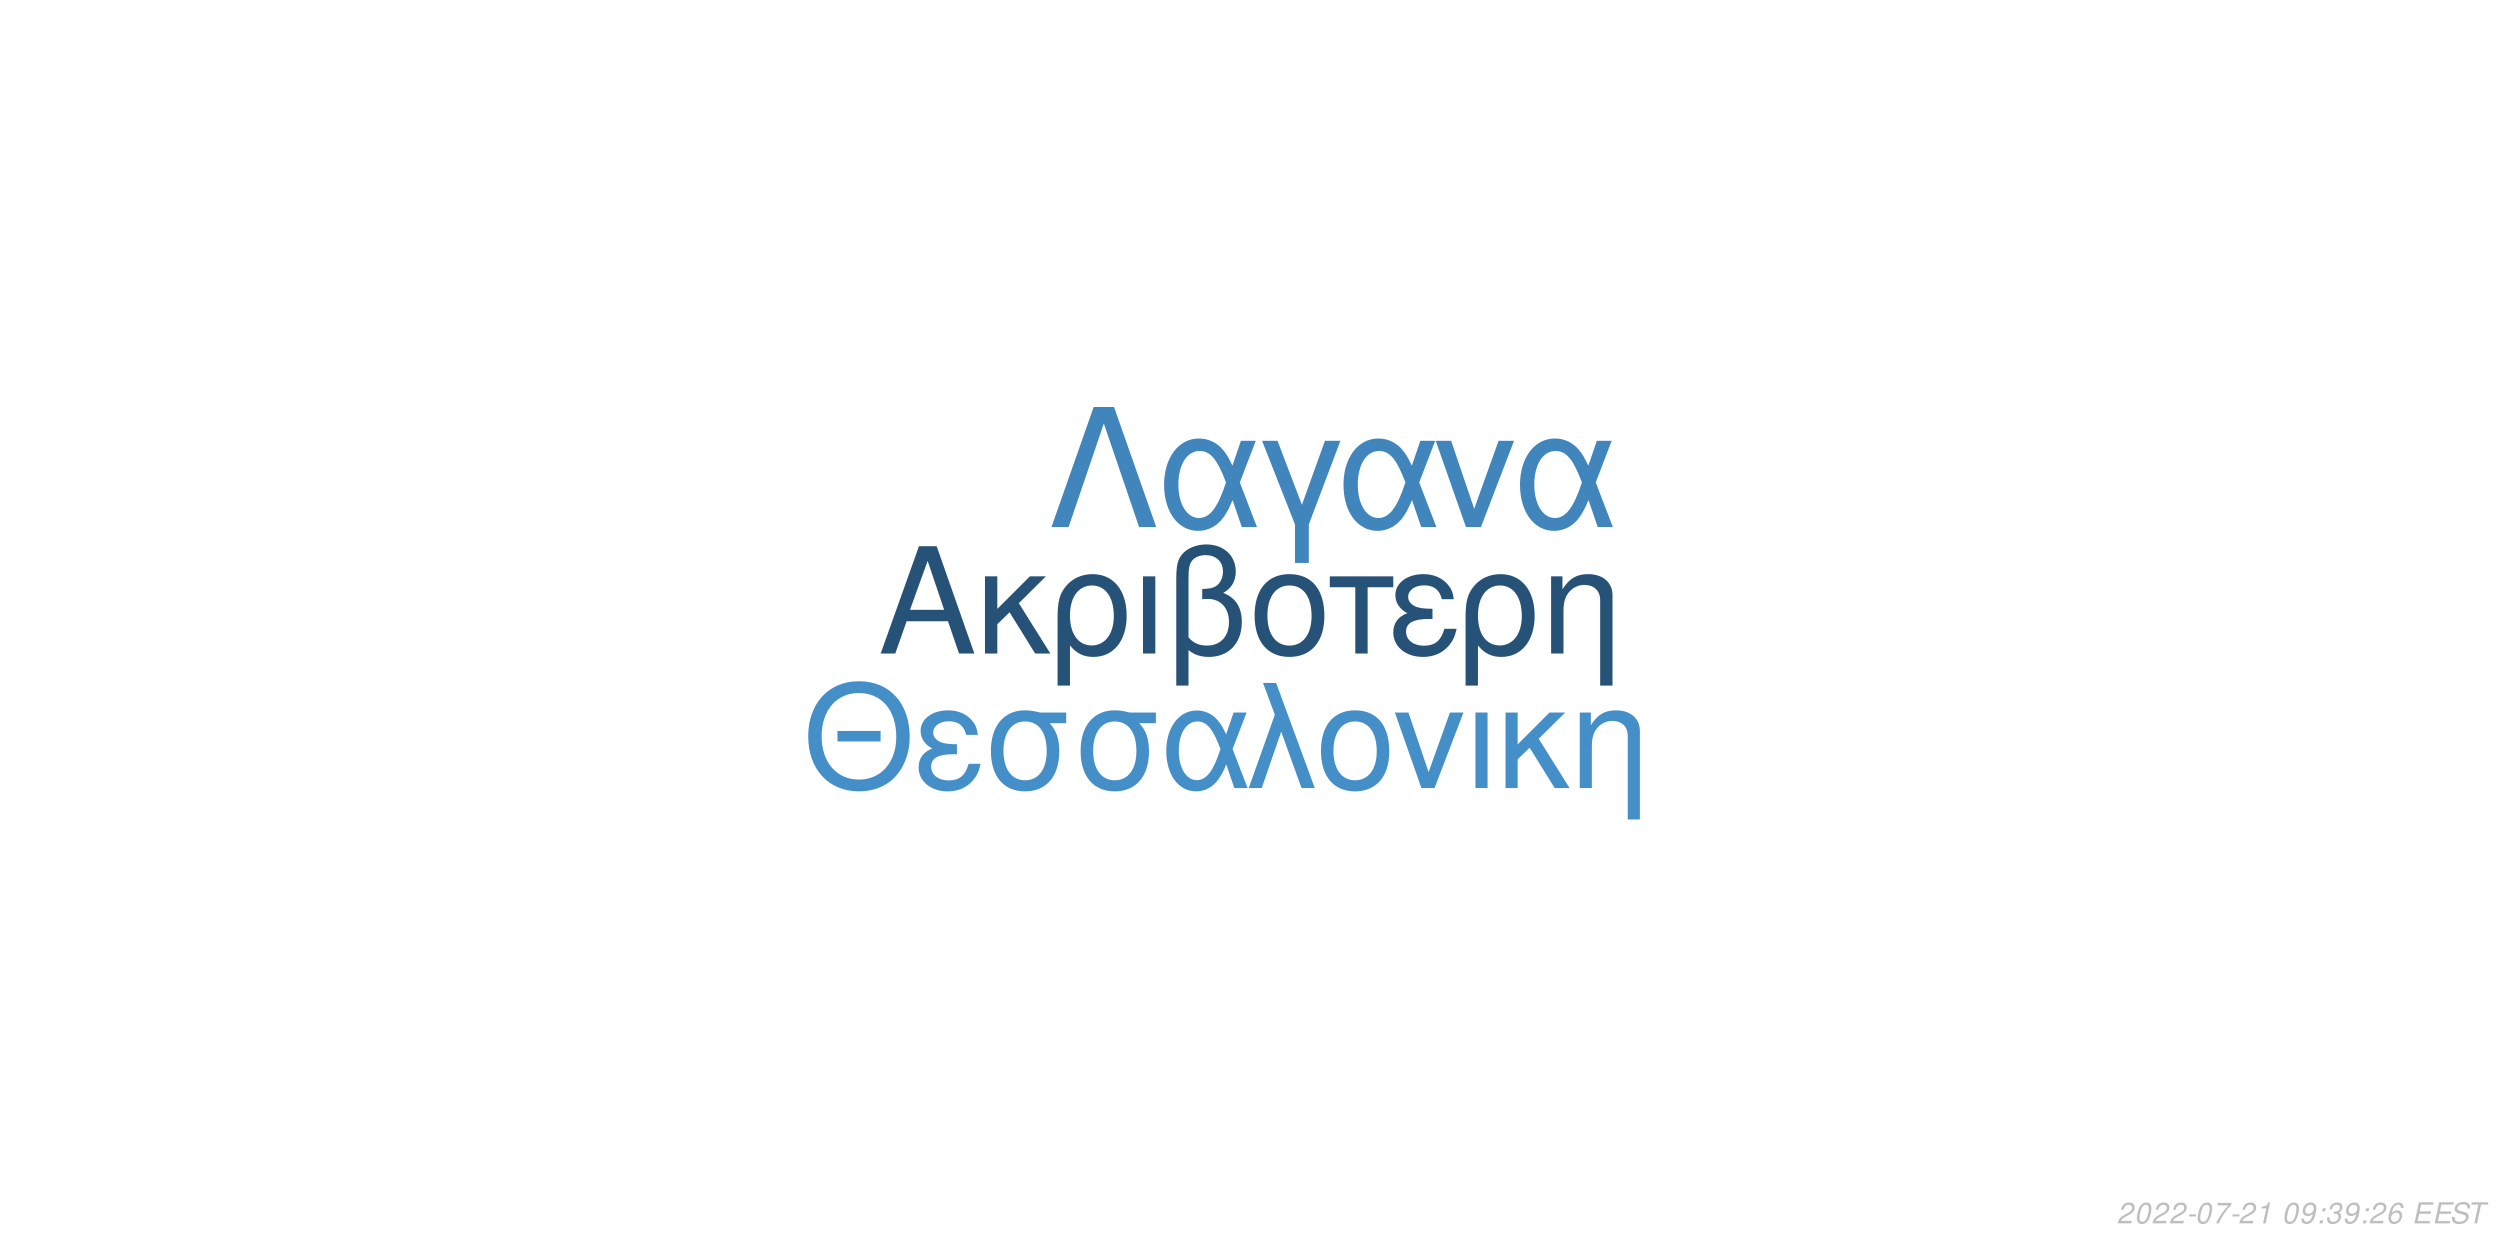
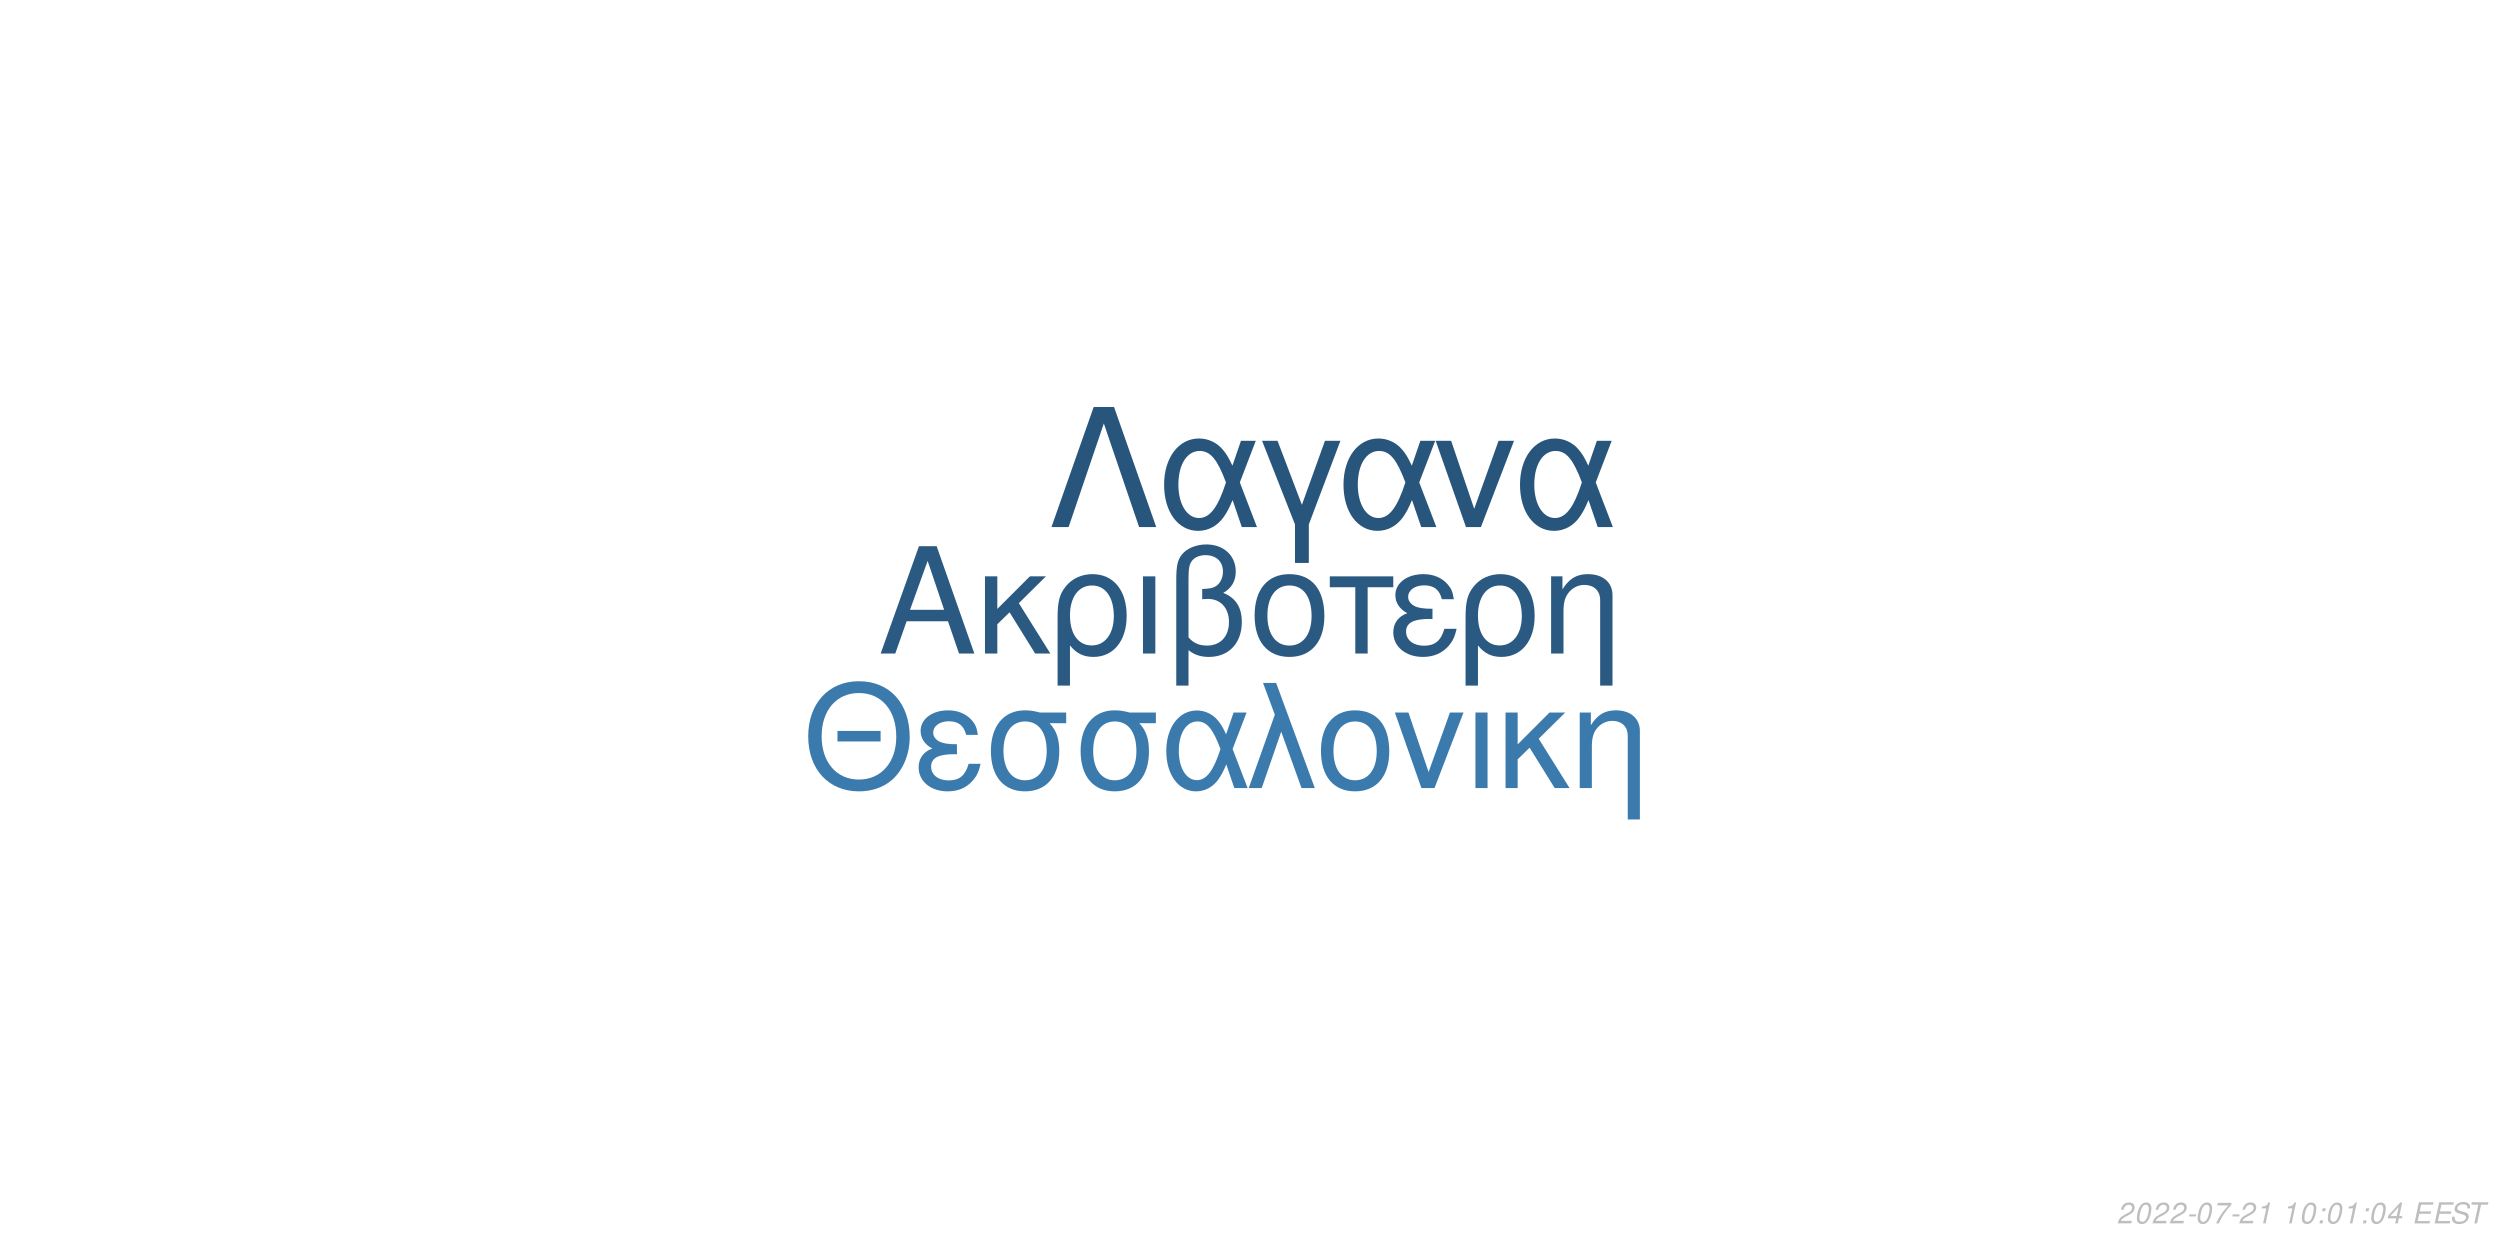
<svg xmlns="http://www.w3.org/2000/svg" xmlns:xlink="http://www.w3.org/1999/xlink" width="864pt" height="432pt" viewBox="0 0 864 432" version="1.1">
  <defs>
    <g>
      <symbol overflow="visible" id="glyph0-0">
        <path style="stroke:none;" d="" />
      </symbol>
      <symbol overflow="visible" id="glyph0-1">
        <path style="stroke:none;" d="M 24.125 -11.141 L 27.938 0 L 33.234 0 L 20.203 -37.094 L 14.094 -37.094 L 0.859 0 L 5.906 0 L 9.828 -11.141 Z M 22.797 -15.109 L 11 -15.109 L 17.094 -32.016 Z M 22.797 -15.109 " />
      </symbol>
      <symbol overflow="visible" id="glyph0-2">
        <path style="stroke:none;" d="M 7.172 -15.422 L 7.172 -26.672 L 2.906 -26.672 L 2.906 0 L 7.172 0 L 7.172 -10.125 L 11.406 -14.25 L 20.25 0 L 25.5 0 L 14.609 -17.406 L 23.969 -26.672 L 18.422 -26.672 Z M 7.172 -15.422 " />
      </symbol>
      <symbol overflow="visible" id="glyph0-3">
        <path style="stroke:none;" d="M 3 11.094 L 7.281 11.094 L 7.281 -2.797 C 9.516 -0.047 11.953 1.172 15.375 1.172 C 22.344 1.172 26.875 -4.422 26.875 -13.031 C 26.875 -21.891 22.297 -27.438 15.062 -27.438 C 11.297 -27.438 7.984 -25.906 5.797 -23.156 C 3.672 -20.516 3 -17.969 3 -12.359 Z M 14.906 -23.516 C 19.547 -23.516 22.438 -19.438 22.438 -12.922 C 22.438 -6.812 19.391 -2.797 14.812 -2.797 C 10.172 -2.797 7.281 -6.766 7.281 -13.125 C 7.281 -19.484 10.234 -23.516 14.906 -23.516 Z M 14.906 -23.516 " />
      </symbol>
      <symbol overflow="visible" id="glyph0-4">
        <path style="stroke:none;" d="M 3.516 0 L 7.781 0 L 7.781 -26.672 L 3.516 -26.672 Z M 3.516 0 " />
      </symbol>
      <symbol overflow="visible" id="glyph0-5">
        <path style="stroke:none;" d="M 4.016 11.094 L 8.25 11.094 L 8.25 -1.172 C 10.172 0.406 12.422 1.172 15.312 1.172 C 22.188 1.172 26.672 -3.609 26.672 -10.891 C 26.672 -15.984 24.578 -19.234 20.25 -20.969 C 23.109 -22.547 24.578 -25.031 24.578 -28.344 C 24.578 -33.844 20.406 -37.703 14.453 -37.703 C 10.938 -37.703 7.734 -36.391 6 -34.25 C 4.484 -32.422 4.016 -30.328 4.016 -25.391 Z M 8.25 -25.656 C 8.25 -29.359 8.5 -30.844 9.469 -32.062 C 10.375 -33.281 12.156 -34 14.094 -34 C 17.812 -34 20.156 -31.812 20.156 -28.297 C 20.156 -25.953 18.984 -23.812 17.297 -23.047 C 16.281 -22.547 15.469 -22.438 12.984 -22.297 L 12.984 -18.781 C 13.734 -18.828 14.344 -18.875 14.969 -18.875 C 19.344 -18.875 22.234 -15.719 22.234 -10.891 C 22.234 -5.906 19.281 -2.75 14.656 -2.75 C 11.953 -2.75 9.922 -3.609 8.25 -5.594 Z M 8.25 -25.656 " />
      </symbol>
      <symbol overflow="visible" id="glyph0-6">
        <path style="stroke:none;" d="M 14.094 -27.438 C 6.562 -27.438 2.094 -22.094 2.094 -13.125 C 2.094 -4.125 6.562 1.172 14.141 1.172 C 21.672 1.172 26.203 -4.172 26.203 -12.922 C 26.203 -22.188 21.828 -27.438 14.094 -27.438 Z M 14.141 -23.516 C 18.938 -23.516 21.781 -19.594 21.781 -12.984 C 21.781 -6.672 18.828 -2.75 14.141 -2.75 C 9.422 -2.75 6.516 -6.672 6.516 -13.125 C 6.516 -19.594 9.422 -23.516 14.141 -23.516 Z M 14.141 -23.516 " />
      </symbol>
      <symbol overflow="visible" id="glyph0-7">
        <path style="stroke:none;" d="M 7.891 0 L 12.156 0 L 12.156 -22.906 L 21.016 -22.906 L 21.016 -26.672 L -0.922 -26.672 L -0.922 -22.906 L 7.891 -22.906 Z M 7.891 0 " />
      </symbol>
      <symbol overflow="visible" id="glyph0-8">
        <path style="stroke:none;" d="M 14.562 -15.469 C 11.344 -15.469 9.562 -15.781 8.297 -16.438 C 6.922 -17.203 6.156 -18.328 6.156 -19.547 C 6.156 -21.891 8.453 -23.562 11.656 -23.562 C 15.062 -23.562 16.953 -22.094 17.812 -18.781 L 21.938 -18.781 C 21.578 -21.266 21.062 -22.5 19.797 -23.922 C 17.812 -26.203 14.906 -27.438 11.453 -27.438 C 5.797 -27.438 1.734 -24.375 1.734 -20.203 C 1.734 -17.609 3.156 -15.375 5.859 -13.938 C 2.797 -12.875 1.016 -10.484 1.016 -7.328 C 1.016 -2.391 5.297 1.172 11.25 1.172 C 14.969 1.172 17.906 -0.109 20.156 -2.641 C 21.578 -4.328 22.297 -5.797 22.906 -8.547 L 18.672 -8.547 C 17.5 -4.422 15.422 -2.703 11.609 -2.703 C 7.938 -2.703 5.438 -4.688 5.438 -7.578 C 5.438 -10.578 7.938 -11.953 13.484 -11.953 C 13.641 -11.953 14.094 -11.953 14.562 -11.906 Z M 14.562 -15.469 " />
      </symbol>
      <symbol overflow="visible" id="glyph0-9">
        <path style="stroke:none;" d="M 3.562 -26.672 L 3.562 0 L 7.844 0 L 7.844 -14.703 C 7.844 -17.906 8.5 -19.891 10.031 -21.531 C 11.406 -22.953 13.188 -23.719 15.062 -23.719 C 18.375 -23.719 20.516 -21.672 20.516 -18.469 L 20.516 11.094 L 24.781 11.094 L 24.781 -20.156 C 24.781 -24.578 21.469 -27.438 16.328 -27.438 C 12.359 -27.438 9.828 -25.906 7.484 -22.188 L 7.484 -26.672 Z M 3.562 -26.672 " />
      </symbol>
      <symbol overflow="visible" id="glyph1-0">
        <path style="stroke:none;" d="" />
      </symbol>
      <symbol overflow="visible" id="glyph1-1">
        <path style="stroke:none;" d="M 26.859 -19.734 L 11.953 -19.734 L 11.953 -16.094 L 26.859 -16.094 Z M 19.328 -36.922 C 8.922 -36.922 1.844 -29.25 1.844 -17.891 C 1.844 -6.484 8.875 1.141 19.391 1.141 C 23.812 1.141 27.703 -0.203 30.641 -2.688 C 34.578 -6.031 36.922 -11.656 36.922 -17.594 C 36.922 -29.297 30 -36.922 19.328 -36.922 Z M 19.328 -32.844 C 27.203 -32.844 32.281 -26.906 32.281 -17.688 C 32.281 -8.922 27.062 -2.938 19.391 -2.938 C 11.609 -2.938 6.484 -8.922 6.484 -17.891 C 6.484 -26.859 11.609 -32.844 19.328 -32.844 Z M 19.328 -32.844 " />
      </symbol>
      <symbol overflow="visible" id="glyph1-2">
        <path style="stroke:none;" d="M 14.25 -15.141 C 11.109 -15.141 9.375 -15.453 8.125 -16.094 C 6.781 -16.844 6.031 -17.938 6.031 -19.141 C 6.031 -21.422 8.266 -23.078 11.406 -23.078 C 14.75 -23.078 16.594 -21.625 17.438 -18.391 L 21.469 -18.391 C 21.125 -20.828 20.625 -22.031 19.391 -23.422 C 17.438 -25.656 14.594 -26.859 11.219 -26.859 C 5.688 -26.859 1.688 -23.875 1.688 -19.781 C 1.688 -17.234 3.094 -15.047 5.734 -13.656 C 2.734 -12.609 1 -10.266 1 -7.172 C 1 -2.344 5.188 1.141 11.016 1.141 C 14.656 1.141 17.547 -0.094 19.734 -2.594 C 21.125 -4.234 21.828 -5.688 22.422 -8.375 L 18.281 -8.375 C 17.141 -4.328 15.094 -2.641 11.359 -2.641 C 7.766 -2.641 5.328 -4.578 5.328 -7.422 C 5.328 -10.359 7.766 -11.703 13.203 -11.703 C 13.359 -11.703 13.797 -11.703 14.25 -11.656 Z M 14.25 -15.141 " />
      </symbol>
      <symbol overflow="visible" id="glyph1-3">
        <path style="stroke:none;" d="M 29 -26.109 L 19.938 -26.109 C 17.594 -26.703 16.438 -26.859 14.703 -26.859 C 7.469 -26.859 2.984 -21.469 2.984 -12.859 C 2.984 -4.031 7.375 1.141 14.797 1.141 C 22.172 1.141 26.609 -4.078 26.609 -12.656 C 26.609 -17.047 25.656 -19.828 23.266 -22.422 L 29 -22.422 Z M 14.797 -23.016 C 19.531 -23.016 22.266 -19.234 22.266 -12.75 C 22.266 -6.531 19.438 -2.688 14.797 -2.688 C 10.172 -2.688 7.328 -6.531 7.328 -12.859 C 7.328 -19.188 10.172 -23.016 14.797 -23.016 Z M 14.797 -23.016 " />
      </symbol>
      <symbol overflow="visible" id="glyph1-4">
        <path style="stroke:none;" d="M 29.344 -26.109 L 24.859 -26.109 L 22.266 -18.578 C 21.125 -21.031 20.484 -22.125 19.328 -23.469 C 17.547 -25.609 14.906 -26.812 12.156 -26.812 C 5.984 -26.812 1.594 -20.984 1.594 -12.812 C 1.594 -4.578 5.828 1.141 11.906 1.141 C 14.953 1.141 17.734 -0.344 19.625 -3.047 C 20.672 -4.531 21.281 -5.688 22.328 -8.172 L 25.109 0 L 29.703 0 L 24.516 -13.5 Z M 20.328 -13.5 C 17.891 -5.922 15.453 -2.734 12.156 -2.734 C 8.516 -2.734 5.922 -6.922 5.922 -12.812 C 5.922 -18.938 8.516 -23.016 12.359 -23.016 C 15.594 -23.016 17.688 -20.531 20.328 -13.5 Z M 20.328 -13.5 " />
      </symbol>
      <symbol overflow="visible" id="glyph1-5">
        <path style="stroke:none;" d="M 1.094 0 L 5.578 0 L 12.312 -19.484 L 19.328 0 L 23.922 0 L 10.562 -36.328 L 6.031 -36.328 L 10.109 -25.359 Z M 1.094 0 " />
      </symbol>
      <symbol overflow="visible" id="glyph1-6">
        <path style="stroke:none;" d="M 13.797 -26.859 C 6.422 -26.859 2.047 -21.625 2.047 -12.859 C 2.047 -4.031 6.422 1.141 13.859 1.141 C 21.234 1.141 25.656 -4.078 25.656 -12.656 C 25.656 -21.719 21.375 -26.859 13.797 -26.859 Z M 13.859 -23.016 C 18.531 -23.016 21.328 -19.188 21.328 -12.703 C 21.328 -6.531 18.438 -2.688 13.859 -2.688 C 9.219 -2.688 6.375 -6.531 6.375 -12.859 C 6.375 -19.188 9.219 -23.016 13.859 -23.016 Z M 13.859 -23.016 " />
      </symbol>
      <symbol overflow="visible" id="glyph1-7">
        <path style="stroke:none;" d="M 14.297 0 L 24.312 -26.109 L 19.625 -26.109 L 12.25 -5.531 L 5.281 -26.109 L 0.594 -26.109 L 9.766 0 Z M 14.297 0 " />
      </symbol>
      <symbol overflow="visible" id="glyph1-8">
        <path style="stroke:none;" d="M 3.438 0 L 7.625 0 L 7.625 -26.109 L 3.438 -26.109 Z M 3.438 0 " />
      </symbol>
      <symbol overflow="visible" id="glyph1-9">
        <path style="stroke:none;" d="M 7.031 -15.094 L 7.031 -26.109 L 2.844 -26.109 L 2.844 0 L 7.031 0 L 7.031 -9.922 L 11.156 -13.953 L 19.828 0 L 24.969 0 L 14.297 -17.047 L 23.469 -26.109 L 18.031 -26.109 Z M 7.031 -15.094 " />
      </symbol>
      <symbol overflow="visible" id="glyph1-10">
        <path style="stroke:none;" d="M 3.484 -26.109 L 3.484 0 L 7.672 0 L 7.672 -14.406 C 7.672 -17.547 8.328 -19.484 9.812 -21.078 C 11.156 -22.469 12.906 -23.219 14.75 -23.219 C 17.984 -23.219 20.078 -21.234 20.078 -18.094 L 20.078 10.859 L 24.266 10.859 L 24.266 -19.734 C 24.266 -24.062 21.031 -26.859 16 -26.859 C 12.109 -26.859 9.609 -25.359 7.328 -21.719 L 7.328 -26.109 Z M 3.484 -26.109 " />
      </symbol>
      <symbol overflow="visible" id="glyph2-0">
        <path style="stroke:none;" d="" />
      </symbol>
      <symbol overflow="visible" id="glyph2-1">
        <path style="stroke:none;" d="M 22.531 -41.484 L 15.484 -41.484 L 0.906 0 L 6.828 0 L 19 -35.797 L 31.188 0 L 37.109 0 Z M 22.531 -41.484 " />
      </symbol>
      <symbol overflow="visible" id="glyph2-2">
        <path style="stroke:none;" d="M 33.516 -29.812 L 28.391 -29.812 L 25.438 -21.219 C 24.125 -24.016 23.391 -25.266 22.078 -26.797 C 20.031 -29.25 17.016 -30.609 13.891 -30.609 C 6.828 -30.609 1.828 -23.953 1.828 -14.625 C 1.828 -5.234 6.656 1.312 13.594 1.312 C 17.078 1.312 20.266 -0.391 22.422 -3.469 C 23.609 -5.172 24.297 -6.484 25.5 -9.328 L 28.688 0 L 33.922 0 L 28 -15.422 Z M 23.219 -15.422 C 20.422 -6.766 17.641 -3.125 13.891 -3.125 C 9.734 -3.125 6.766 -7.906 6.766 -14.625 C 6.766 -21.625 9.734 -26.297 14.109 -26.297 C 17.812 -26.297 20.203 -23.453 23.219 -15.422 Z M 23.219 -15.422 " />
      </symbol>
      <symbol overflow="visible" id="glyph2-3">
        <path style="stroke:none;" d="M 12.062 12.406 L 16.844 12.406 L 16.844 -0.906 L 27.766 -29.812 L 22.422 -29.812 L 14.453 -7.688 L 6.031 -29.812 L 0.688 -29.812 L 12.062 -0.906 Z M 12.062 12.406 " />
      </symbol>
      <symbol overflow="visible" id="glyph2-4">
        <path style="stroke:none;" d="M 16.328 0 L 27.766 -29.812 L 22.422 -29.812 L 14 -6.312 L 6.031 -29.812 L 0.688 -29.812 L 11.156 0 Z M 16.328 0 " />
      </symbol>
      <symbol overflow="visible" id="glyph3-0">
        <path style="stroke:none;" d="" />
      </symbol>
      <symbol overflow="visible" id="glyph3-1">
        <path style="stroke:none;" d="M 5.234 -0.875 L 1.469 -0.875 C 1.641 -1.375 2.203 -1.891 3.109 -2.344 L 4.234 -2.938 C 5.562 -3.625 6.219 -4.469 6.219 -5.484 C 6.219 -5.938 6.062 -6.359 5.797 -6.656 C 5.469 -7.047 4.984 -7.234 4.312 -7.234 C 2.766 -7.234 1.891 -6.453 1.484 -4.734 L 2.375 -4.734 C 2.484 -5.188 2.609 -5.484 2.797 -5.75 C 3.094 -6.203 3.609 -6.453 4.188 -6.453 C 4.891 -6.453 5.344 -6.031 5.344 -5.375 C 5.344 -4.703 4.859 -4.094 4.016 -3.656 L 2.984 -3.125 C 1.234 -2.188 0.797 -1.656 0.344 -0.016 L 5.047 -0.016 Z M 5.234 -0.875 " />
      </symbol>
      <symbol overflow="visible" id="glyph3-2">
        <path style="stroke:none;" d="M 4.203 -7.234 C 3.375 -7.234 2.688 -6.812 2.125 -5.984 C 1.484 -5.047 0.984 -3.188 0.984 -1.734 C 0.984 -1.109 1.172 -0.562 1.484 -0.266 C 1.797 0.047 2.281 0.234 2.766 0.234 C 3.625 0.234 4.281 -0.156 4.859 -1.016 C 5.516 -1.953 6 -3.797 6 -5.266 C 6 -6.5 5.328 -7.234 4.203 -7.234 Z M 4.094 -6.453 C 4.734 -6.453 5.125 -5.984 5.125 -5.156 C 5.125 -4.203 4.781 -2.625 4.406 -1.812 C 3.984 -0.938 3.516 -0.547 2.875 -0.547 C 2.25 -0.547 1.875 -1.031 1.875 -1.828 C 1.875 -2.797 2.203 -4.344 2.594 -5.203 C 2.984 -6.047 3.453 -6.453 4.094 -6.453 Z M 4.094 -6.453 " />
      </symbol>
      <symbol overflow="visible" id="glyph3-3">
        <path style="stroke:none;" d="M 3.516 -3.125 L 1.125 -3.125 L 0.969 -2.406 L 3.359 -2.406 Z M 3.516 -3.125 " />
      </symbol>
      <symbol overflow="visible" id="glyph3-4">
        <path style="stroke:none;" d="M 6.703 -7.094 L 1.953 -7.094 L 1.766 -6.219 L 5.594 -6.219 C 3.344 -3.688 2.266 -2.109 1.375 0 L 2.344 0 C 3.031 -1.906 4.828 -4.594 6.547 -6.281 Z M 6.703 -7.094 " />
      </symbol>
      <symbol overflow="visible" id="glyph3-5">
        <path style="stroke:none;" d="M 3.703 -5.188 L 2.594 0 L 3.469 0 L 5.016 -7.234 L 4.438 -7.234 C 3.906 -6.156 3.688 -6.016 2.234 -5.812 L 2.109 -5.188 Z M 3.703 -5.188 " />
      </symbol>
      <symbol overflow="visible" id="glyph3-6">
        <path style="stroke:none;" d="" />
      </symbol>
      <symbol overflow="visible" id="glyph3-7">
-         <path style="stroke:none;" d="M 0.844 -1.656 C 0.844 -1.547 0.844 -1.438 0.844 -1.375 C 0.844 -0.406 1.531 0.234 2.578 0.234 C 3.203 0.234 3.766 0.016 4.297 -0.438 C 4.938 -1 5.312 -1.656 5.594 -2.719 C 5.844 -3.672 6.016 -4.766 6.016 -5.375 C 6.016 -5.844 5.844 -6.328 5.547 -6.656 C 5.203 -7.031 4.703 -7.234 4.062 -7.234 C 2.516 -7.234 1.297 -5.938 1.297 -4.266 C 1.297 -3.203 1.984 -2.547 3.047 -2.547 C 3.484 -2.547 3.953 -2.672 4.281 -2.891 C 4.406 -2.984 4.547 -3.078 4.828 -3.344 C 4.438 -1.484 3.703 -0.547 2.703 -0.547 C 2.109 -0.547 1.719 -0.938 1.719 -1.547 L 1.719 -1.656 Z M 3.953 -6.453 C 4.625 -6.453 5.141 -5.953 5.141 -5.281 C 5.141 -4.188 4.312 -3.312 3.297 -3.312 C 2.594 -3.312 2.172 -3.734 2.172 -4.453 C 2.172 -5.562 2.984 -6.453 3.953 -6.453 Z M 3.953 -6.453 " />
+         <path style="stroke:none;" d="M 2.359 -1.031 L 1.312 -1.031 L 1.094 0 L 2.141 0 Z M 3.266 -5.234 L 2.219 -5.234 L 2 -4.203 L 3.047 -4.203 Z M 3.266 -5.234 " />
      </symbol>
      <symbol overflow="visible" id="glyph3-8">
-         <path style="stroke:none;" d="M 2.359 -1.031 L 1.312 -1.031 L 1.094 0 L 2.141 0 Z M 3.266 -5.234 L 2.219 -5.234 L 2 -4.203 L 3.047 -4.203 Z M 3.266 -5.234 " />
+         <path style="stroke:none;" d="M 3.625 -1.75 L 3.266 0 L 4.141 0 L 4.516 -1.75 L 5.562 -1.75 L 5.734 -2.531 L 4.688 -2.531 L 5.688 -7.234 L 5.016 -7.234 L 0.844 -2.672 L 0.641 -1.75 Z M 3.797 -2.531 L 1.594 -2.531 L 4.469 -5.703 Z M 3.797 -2.531 " />
      </symbol>
      <symbol overflow="visible" id="glyph3-9">
-         <path style="stroke:none;" d="M 2.922 -3.312 C 3.125 -3.344 3.234 -3.344 3.375 -3.344 C 4.203 -3.344 4.688 -3 4.688 -2.406 C 4.688 -1.312 3.906 -0.547 2.781 -0.547 C 2.047 -0.547 1.594 -0.938 1.594 -1.562 C 1.594 -1.719 1.609 -1.844 1.656 -2.094 L 0.766 -2.094 C 0.734 -1.797 0.719 -1.641 0.719 -1.469 C 0.719 -0.375 1.406 0.234 2.641 0.234 C 3.547 0.234 4.297 -0.078 4.812 -0.656 C 5.266 -1.156 5.562 -1.875 5.562 -2.547 C 5.562 -3.125 5.344 -3.453 4.797 -3.734 C 5.641 -4.234 6.016 -4.844 6.016 -5.734 C 6.016 -6.656 5.312 -7.234 4.203 -7.234 C 3.375 -7.234 2.672 -6.938 2.188 -6.375 C 1.891 -6.031 1.703 -5.641 1.516 -4.906 L 2.391 -4.906 C 2.5 -5.359 2.594 -5.594 2.734 -5.812 C 3.047 -6.234 3.516 -6.453 4.078 -6.453 C 4.734 -6.453 5.141 -6.125 5.141 -5.578 C 5.141 -5.188 5.016 -4.797 4.797 -4.547 C 4.516 -4.234 4 -4.062 3.266 -4.062 L 3.078 -4.062 Z M 2.922 -3.312 " />
+         <path style="stroke:none;" d="M 2.547 -3.312 L 6.5 -3.312 L 6.688 -4.141 L 2.719 -4.141 L 3.219 -6.469 L 7.344 -6.469 L 7.516 -7.297 L 2.453 -7.297 L 0.906 0 L 6.125 0 L 6.297 -0.812 L 2.016 -0.812 Z M 2.547 -3.312 " />
      </symbol>
      <symbol overflow="visible" id="glyph3-10">
-         <path style="stroke:none;" d="M 6.125 -5.344 L 6.141 -5.625 C 6.141 -6.609 5.453 -7.234 4.391 -7.234 C 3.438 -7.234 2.641 -6.719 2.016 -5.703 C 1.422 -4.781 0.938 -2.953 0.938 -1.688 C 0.938 -0.516 1.688 0.234 2.859 0.234 C 3.703 0.234 4.438 -0.156 5 -0.875 C 5.406 -1.422 5.672 -2.156 5.672 -2.766 C 5.672 -3.812 4.969 -4.5 3.906 -4.5 C 3.234 -4.5 2.672 -4.234 2.094 -3.625 C 2.406 -5.375 3.234 -6.453 4.25 -6.453 C 4.703 -6.453 5.062 -6.234 5.172 -5.844 C 5.203 -5.719 5.234 -5.578 5.25 -5.344 Z M 3.656 -3.734 C 4.344 -3.734 4.797 -3.281 4.797 -2.625 C 4.797 -1.469 3.984 -0.547 2.984 -0.547 C 2.297 -0.547 1.812 -1.047 1.812 -1.766 C 1.812 -2.859 2.625 -3.734 3.656 -3.734 Z M 3.656 -3.734 " />
+         <path style="stroke:none;" d="M 7.062 -5.156 C 7.125 -5.438 7.141 -5.562 7.141 -5.703 C 7.141 -6.156 6.938 -6.594 6.594 -6.891 C 6.188 -7.25 5.656 -7.406 4.875 -7.406 C 3.844 -7.406 3.047 -7.125 2.5 -6.562 C 2.094 -6.141 1.781 -5.438 1.781 -4.922 C 1.781 -4.297 2.219 -3.766 2.891 -3.562 L 4.594 -3.094 C 5.406 -2.859 5.734 -2.578 5.734 -2.094 C 5.734 -1.781 5.547 -1.406 5.266 -1.141 C 4.844 -0.766 4.266 -0.578 3.453 -0.578 C 2.328 -0.578 1.812 -0.984 1.812 -1.906 C 1.812 -2.047 1.812 -2.125 1.844 -2.312 L 0.984 -2.312 C 0.906 -2.062 0.891 -1.906 0.891 -1.688 C 0.891 -0.484 1.797 0.234 3.297 0.234 C 4.359 0.234 5.234 -0.062 5.812 -0.609 C 6.344 -1.078 6.688 -1.797 6.688 -2.375 C 6.688 -2.641 6.609 -2.906 6.453 -3.156 C 6.234 -3.5 5.938 -3.703 5.469 -3.828 L 3.75 -4.312 C 2.984 -4.547 2.734 -4.734 2.734 -5.188 C 2.734 -5.547 2.875 -5.844 3.188 -6.109 C 3.547 -6.438 4.031 -6.594 4.703 -6.594 C 5.266 -6.594 5.688 -6.484 5.906 -6.297 C 6.094 -6.125 6.219 -5.797 6.219 -5.516 C 6.219 -5.422 6.203 -5.344 6.188 -5.156 Z M 7.062 -5.156 " />
      </symbol>
      <symbol overflow="visible" id="glyph3-11">
-         <path style="stroke:none;" d="M 2.547 -3.312 L 6.5 -3.312 L 6.688 -4.141 L 2.719 -4.141 L 3.219 -6.469 L 7.344 -6.469 L 7.516 -7.297 L 2.453 -7.297 L 0.906 0 L 6.125 0 L 6.297 -0.812 L 2.016 -0.812 Z M 2.547 -3.312 " />
-       </symbol>
-       <symbol overflow="visible" id="glyph3-12">
-         <path style="stroke:none;" d="M 7.062 -5.156 C 7.125 -5.438 7.141 -5.562 7.141 -5.703 C 7.141 -6.156 6.938 -6.594 6.594 -6.891 C 6.188 -7.25 5.656 -7.406 4.875 -7.406 C 3.844 -7.406 3.047 -7.125 2.5 -6.562 C 2.094 -6.141 1.781 -5.438 1.781 -4.922 C 1.781 -4.297 2.219 -3.766 2.891 -3.562 L 4.594 -3.094 C 5.406 -2.859 5.734 -2.578 5.734 -2.094 C 5.734 -1.781 5.547 -1.406 5.266 -1.141 C 4.844 -0.766 4.266 -0.578 3.453 -0.578 C 2.328 -0.578 1.812 -0.984 1.812 -1.906 C 1.812 -2.047 1.812 -2.125 1.844 -2.312 L 0.984 -2.312 C 0.906 -2.062 0.891 -1.906 0.891 -1.688 C 0.891 -0.484 1.797 0.234 3.297 0.234 C 4.359 0.234 5.234 -0.062 5.812 -0.609 C 6.344 -1.078 6.688 -1.797 6.688 -2.375 C 6.688 -2.641 6.609 -2.906 6.453 -3.156 C 6.234 -3.5 5.938 -3.703 5.469 -3.828 L 3.75 -4.312 C 2.984 -4.547 2.734 -4.734 2.734 -5.188 C 2.734 -5.547 2.875 -5.844 3.188 -6.109 C 3.547 -6.438 4.031 -6.594 4.703 -6.594 C 5.266 -6.594 5.688 -6.484 5.906 -6.297 C 6.094 -6.125 6.219 -5.797 6.219 -5.516 C 6.219 -5.422 6.203 -5.344 6.188 -5.156 Z M 7.062 -5.156 " />
-       </symbol>
-       <symbol overflow="visible" id="glyph3-13">
        <path style="stroke:none;" d="M 4.938 -6.469 L 7.312 -6.469 L 7.484 -7.297 L 1.75 -7.297 L 1.578 -6.469 L 3.984 -6.469 L 2.609 0 L 3.547 0 Z M 4.938 -6.469 " />
      </symbol>
    </g>
  </defs>
  <g id="surface1">
    <rect x="0" y="0" width="864" height="432" style="fill:rgb(100%,100%,100%);fill-opacity:1;stroke:none;" />
-     <g style="fill:rgb(15.294%,32.157%,47.059%);fill-opacity:1;">
+     <g style="fill:rgb(16.471%,34.902%,50.98%);fill-opacity:1;">
      <use xlink:href="#glyph0-1" x="303.5" y="225.861" />
      <use xlink:href="#glyph0-2" x="337.5" y="225.861" />
      <use xlink:href="#glyph0-3" x="362.5" y="225.861" />
      <use xlink:href="#glyph0-4" x="391.5" y="225.861" />
      <use xlink:href="#glyph0-5" x="402.5" y="225.861" />
      <use xlink:href="#glyph0-6" x="431.5" y="225.861" />
      <use xlink:href="#glyph0-7" x="460.5" y="225.861" />
      <use xlink:href="#glyph0-8" x="480.5" y="225.861" />
      <use xlink:href="#glyph0-3" x="503.5" y="225.861" />
      <use xlink:href="#glyph0-9" x="532.5" y="225.861" />
    </g>
-     <g style="fill:rgb(27.059%,56.078%,78.824%);fill-opacity:1;">
+     <g style="fill:rgb(23.137%,47.843%,67.843%);fill-opacity:1;">
      <use xlink:href="#glyph1-1" x="277.473" y="272.354" />
      <use xlink:href="#glyph1-2" x="316.473" y="272.354" />
      <use xlink:href="#glyph1-3" x="339.473" y="272.354" />
      <use xlink:href="#glyph1-3" x="370.473" y="272.354" />
      <use xlink:href="#glyph1-4" x="401.473" y="272.354" />
      <use xlink:href="#glyph1-5" x="430.473" y="272.354" />
      <use xlink:href="#glyph1-6" x="454.473" y="272.354" />
      <use xlink:href="#glyph1-7" x="481.473" y="272.354" />
      <use xlink:href="#glyph1-8" x="506.473" y="272.354" />
      <use xlink:href="#glyph1-9" x="517.473" y="272.354" />
      <use xlink:href="#glyph1-10" x="542.473" y="272.354" />
    </g>
-     <g style="fill:rgb(25.098%,52.157%,73.725%);fill-opacity:1;">
+     <g style="fill:rgb(15.686%,33.333%,48.627%);fill-opacity:1;">
      <use xlink:href="#glyph2-1" x="362.484" y="182.152" />
      <use xlink:href="#glyph2-2" x="400.484" y="182.152" />
      <use xlink:href="#glyph2-3" x="435.484" y="182.152" />
      <use xlink:href="#glyph2-2" x="462.484" y="182.152" />
      <use xlink:href="#glyph2-4" x="495.484" y="182.152" />
      <use xlink:href="#glyph2-2" x="523.484" y="182.152" />
    </g>
    <g style="fill:rgb(74.51%,74.51%,74.51%);fill-opacity:1;">
      <use xlink:href="#glyph3-1" x="731.52" y="422.81" />
      <use xlink:href="#glyph3-2" x="737.52" y="422.81" />
      <use xlink:href="#glyph3-1" x="743.52" y="422.81" />
      <use xlink:href="#glyph3-1" x="749.52" y="422.81" />
      <use xlink:href="#glyph3-3" x="755.52" y="422.81" />
      <use xlink:href="#glyph3-2" x="758.52" y="422.81" />
      <use xlink:href="#glyph3-4" x="764.52" y="422.81" />
      <use xlink:href="#glyph3-3" x="770.52" y="422.81" />
      <use xlink:href="#glyph3-1" x="773.52" y="422.81" />
      <use xlink:href="#glyph3-5" x="779.52" y="422.81" />
      <use xlink:href="#glyph3-6" x="785.52" y="422.81" />
-       <use xlink:href="#glyph3-2" x="788.52" y="422.81" />
-       <use xlink:href="#glyph3-7" x="794.52" y="422.81" />
-       <use xlink:href="#glyph3-8" x="800.52" y="422.81" />
-       <use xlink:href="#glyph3-9" x="803.52" y="422.81" />
-       <use xlink:href="#glyph3-7" x="809.52" y="422.81" />
-       <use xlink:href="#glyph3-8" x="815.52" y="422.81" />
-       <use xlink:href="#glyph3-1" x="818.52" y="422.81" />
-       <use xlink:href="#glyph3-10" x="824.52" y="422.81" />
+       <use xlink:href="#glyph3-5" x="788.52" y="422.81" />
+       <use xlink:href="#glyph3-2" x="794.52" y="422.81" />
+       <use xlink:href="#glyph3-7" x="800.52" y="422.81" />
+       <use xlink:href="#glyph3-2" x="803.52" y="422.81" />
+       <use xlink:href="#glyph3-5" x="809.52" y="422.81" />
+       <use xlink:href="#glyph3-7" x="815.52" y="422.81" />
+       <use xlink:href="#glyph3-2" x="818.52" y="422.81" />
+       <use xlink:href="#glyph3-8" x="824.52" y="422.81" />
      <use xlink:href="#glyph3-6" x="830.52" y="422.81" />
-       <use xlink:href="#glyph3-11" x="833.52" y="422.81" />
-       <use xlink:href="#glyph3-11" x="840.52" y="422.81" />
-       <use xlink:href="#glyph3-12" x="846.52" y="422.81" />
-       <use xlink:href="#glyph3-13" x="852.52" y="422.81" />
+       <use xlink:href="#glyph3-9" x="833.52" y="422.81" />
+       <use xlink:href="#glyph3-9" x="840.52" y="422.81" />
+       <use xlink:href="#glyph3-10" x="846.52" y="422.81" />
+       <use xlink:href="#glyph3-11" x="852.52" y="422.81" />
    </g>
  </g>
</svg>
